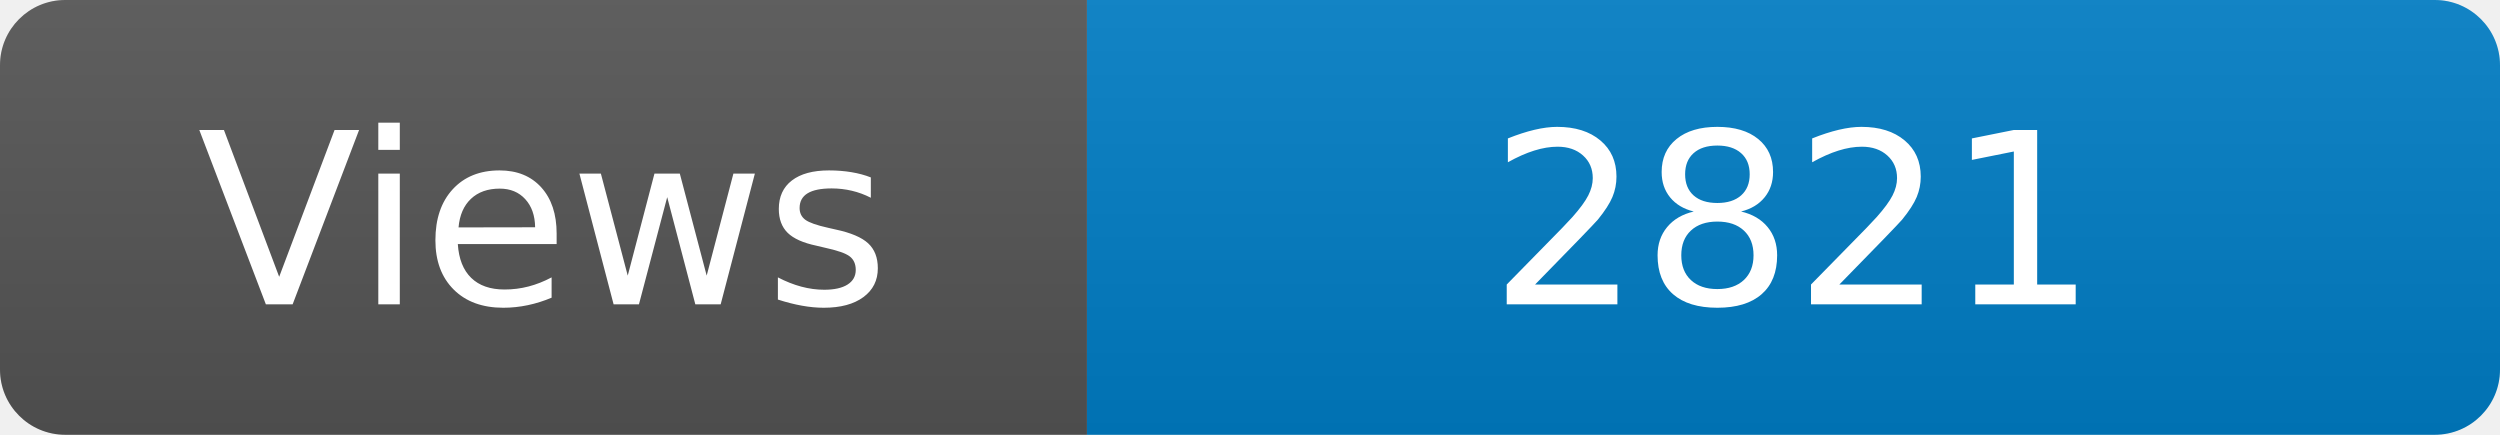
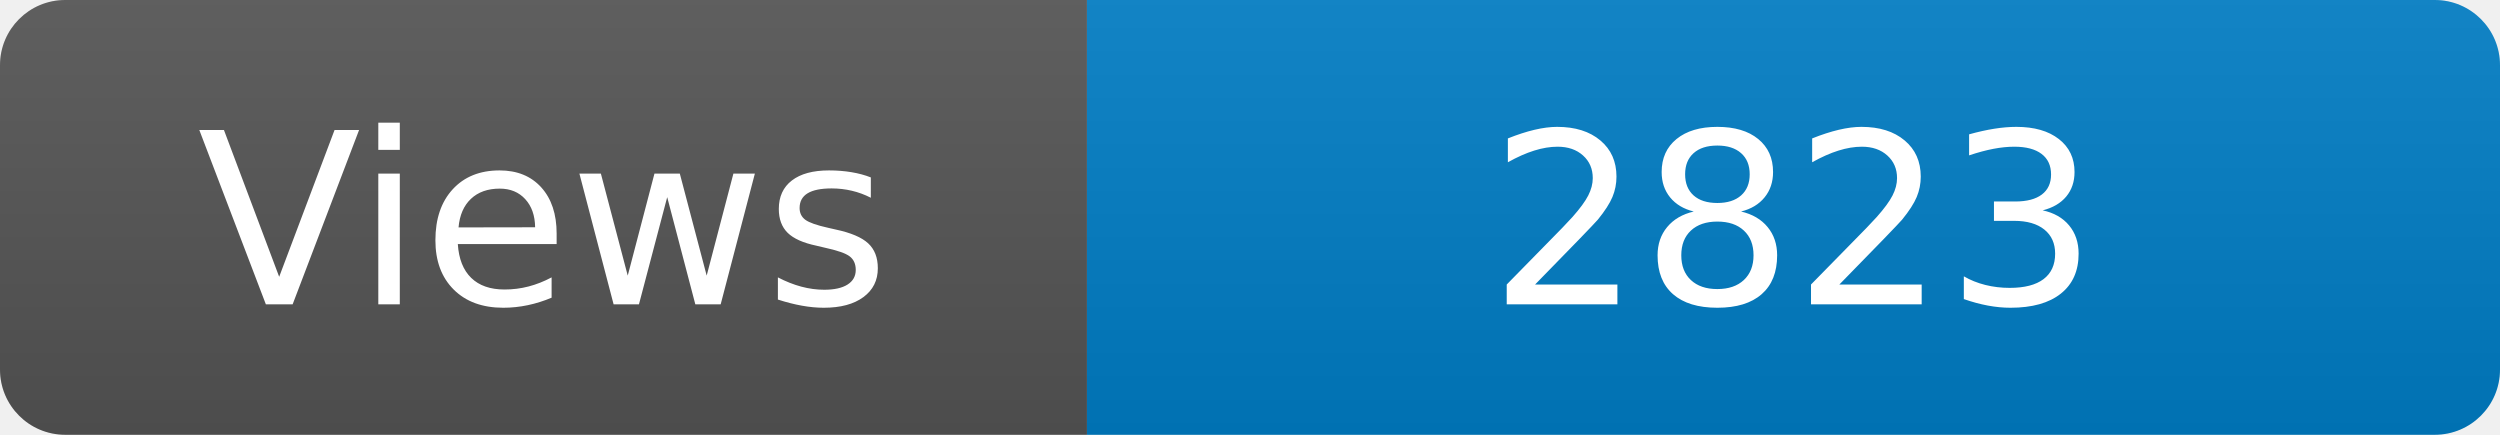
<svg xmlns="http://www.w3.org/2000/svg" width="115" height="20" role="img" aria-label="Maintained?: yes">
  <linearGradient id="s" x2="0" y2="100%">
    <stop offset="0" stop-color="#bbb" stop-opacity=".1" />
    <stop offset="1" stop-opacity=".1" />
  </linearGradient>
  <clipPath id="r">
    <rect width="115" height="20" rx="3" fill="#fff" />
  </clipPath>
  <g clip-path="url(#r)">
    <rect width="50" height="20" fill="#555" />
    <rect x="50" width="160" height="20" fill="#007ec6" />
    <rect width="115" height="20" fill="url(#s)" />
  </g>
  <g fill="#fff" text-anchor="middle" font-family="Verdana,Geneva,DejaVu Sans,sans-serif" font-size="110">
    <text x="250" y="140" transform="scale(.1)" fill="#fff">Views</text>
-     <text x="825" y="140" transform="scale(.1)" fill="#fff">2821</text>
+     <text x="825" y="140" transform="scale(.1)" fill="#fff">2823</text>
  </g>
</svg>
